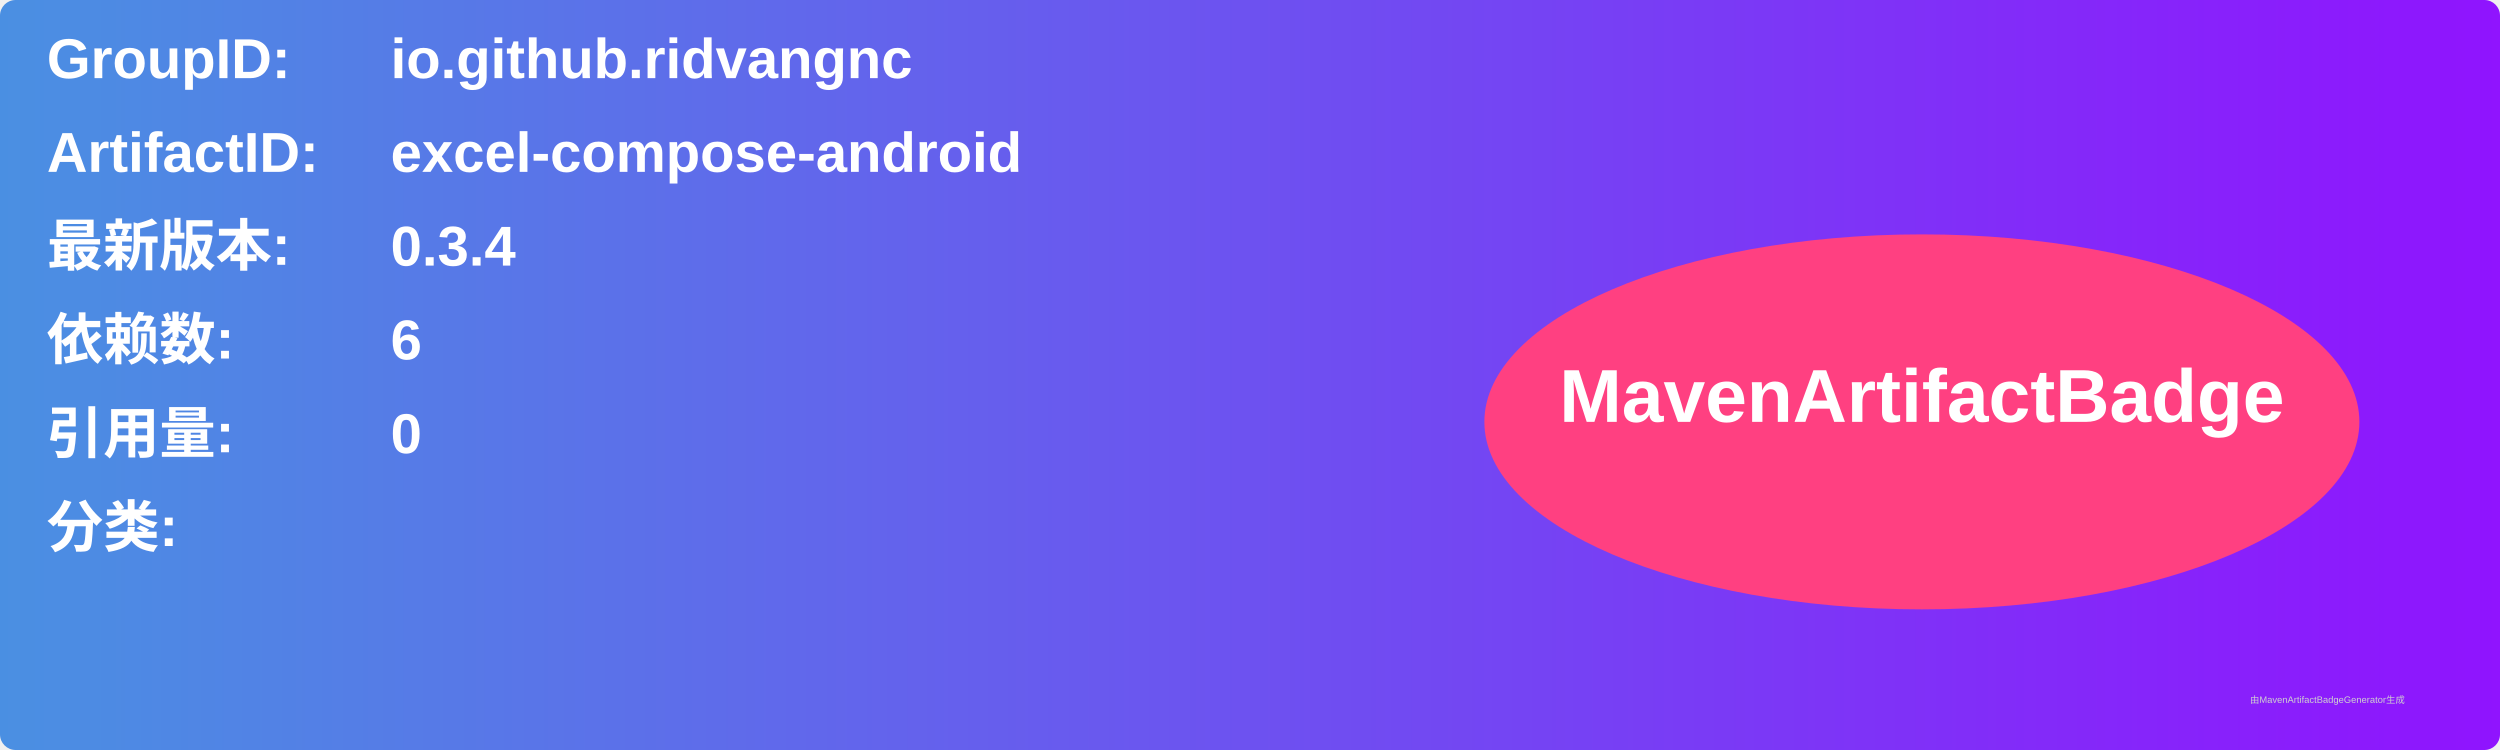
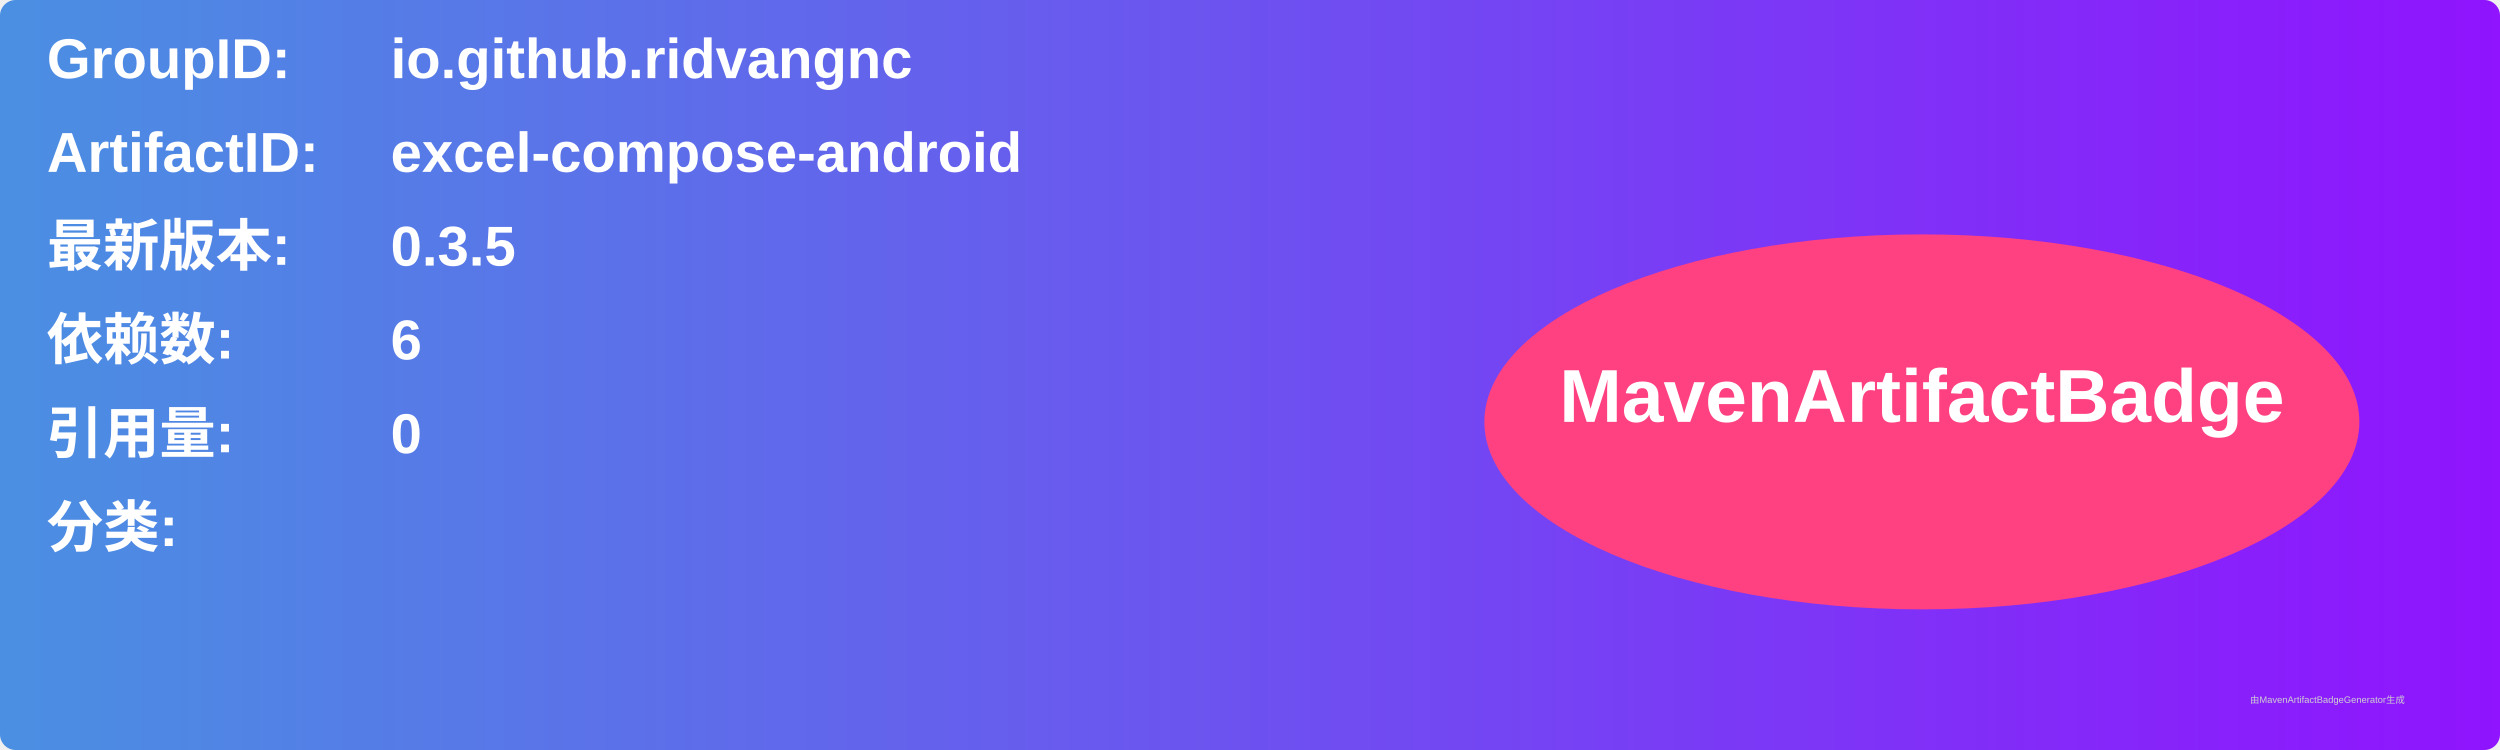
<svg xmlns="http://www.w3.org/2000/svg" width="800" height="240" viewBox="0 0 800 240">
  <linearGradient id="grad" x1="0%" y1="0%" x2="100%" y2="0%">
    <stop offset="0%" stop-color="#4a90e2" />
    <stop offset="100%" stop-color="#9013fe" />
  </linearGradient>
  <rect width="100%" height="100%" rx="5" ry="5" fill="url(#grad)" />
  <g transform="translate(15, 15)">
    <text x="0" y="10" font-family="Arial" font-size="18" fill="white" font-weight="bold" width="260">GroupID:</text>
    <text x="110" y="10" font-family="Arial" font-size="18" fill="white" font-weight="bold" width="460">io.github.ridvangnc</text>
    <text x="0" y="40" font-family="Arial" font-size="18" fill="white" font-weight="bold" width="260">ArtifactID:</text>
    <text x="110" y="40" font-family="Arial" font-size="18" fill="white" font-weight="bold" width="460">excel-compose-android</text>
    <text x="0" y="70" font-family="Arial" font-size="18" fill="white" font-weight="bold">最新版本:</text>
    <text x="110" y="70" font-family="Arial" font-size="18" fill="white" font-weight="bold">
-       <tspan font-weight="bold">0.3.4</tspan>
+       <tspan font-weight="bold">0.3.5</tspan>
    </text>
    <text x="0" y="100" font-family="Arial" font-size="18" fill="white" font-weight="bold">依赖数: </text>
    <text x="110" y="100" font-family="Arial" font-size="18" fill="white">
      <tspan font-weight="bold">6</tspan>
    </text>
    <text x="0" y="130" font-family="Arial" font-size="18" fill="white" font-weight="bold">引用量: </text>
    <text x="110" y="130" font-family="Arial" font-size="18" fill="white">
      <tspan font-weight="bold">0</tspan>
    </text>
    <text x="0" y="160" font-family="Arial" font-size="18" fill="white" font-weight="bold">分类:</text>
    <text x="10" y="190" font-family="Arial" font-size="10" fill="white">
      <tspan font-weight="bold" />
    </text>
    <ellipse cx="600" cy="120" rx="140" ry="60" fill="#ff4081" />
    <text x="600" y="120" text-anchor="middle" font-family="Arial" font-size="24" fill="white" font-weight="bold">MavenArtifactBadge</text>
  </g>
  <text x="720" y="225" font-family="Arial" font-size="3" fill="#d0d0d0">由MavenArtifactBadgeGenerator生成</text>
</svg>
